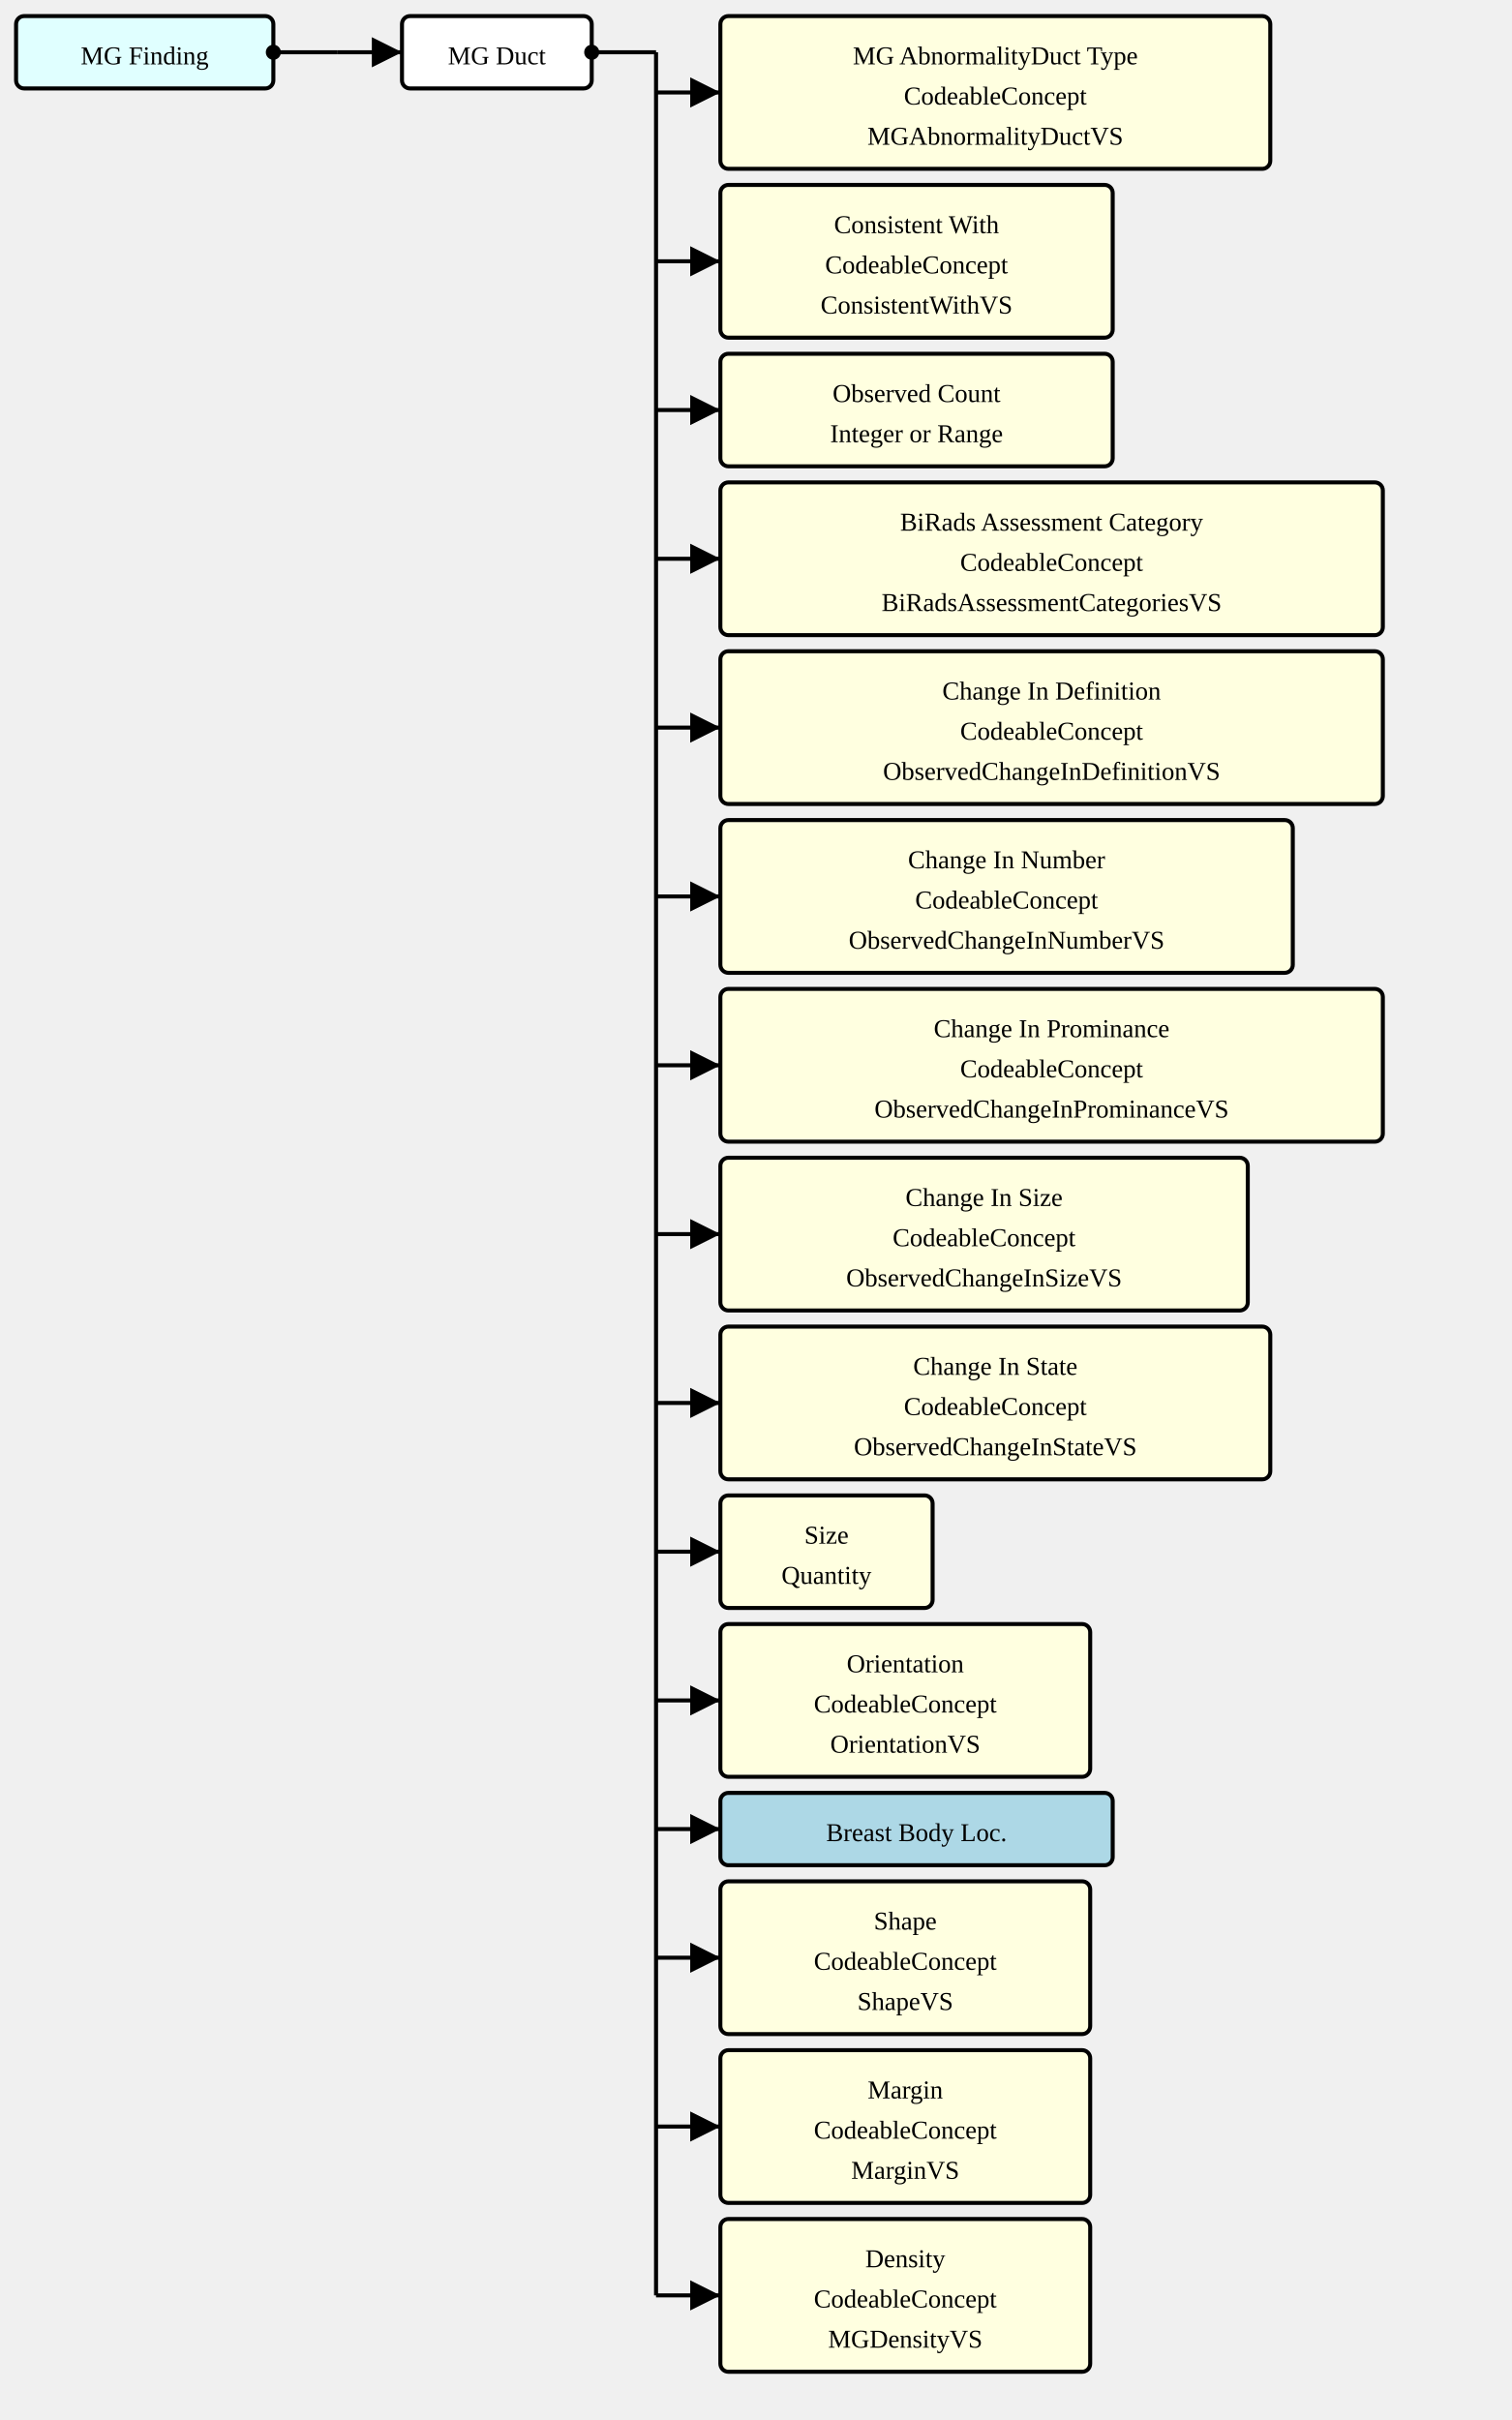
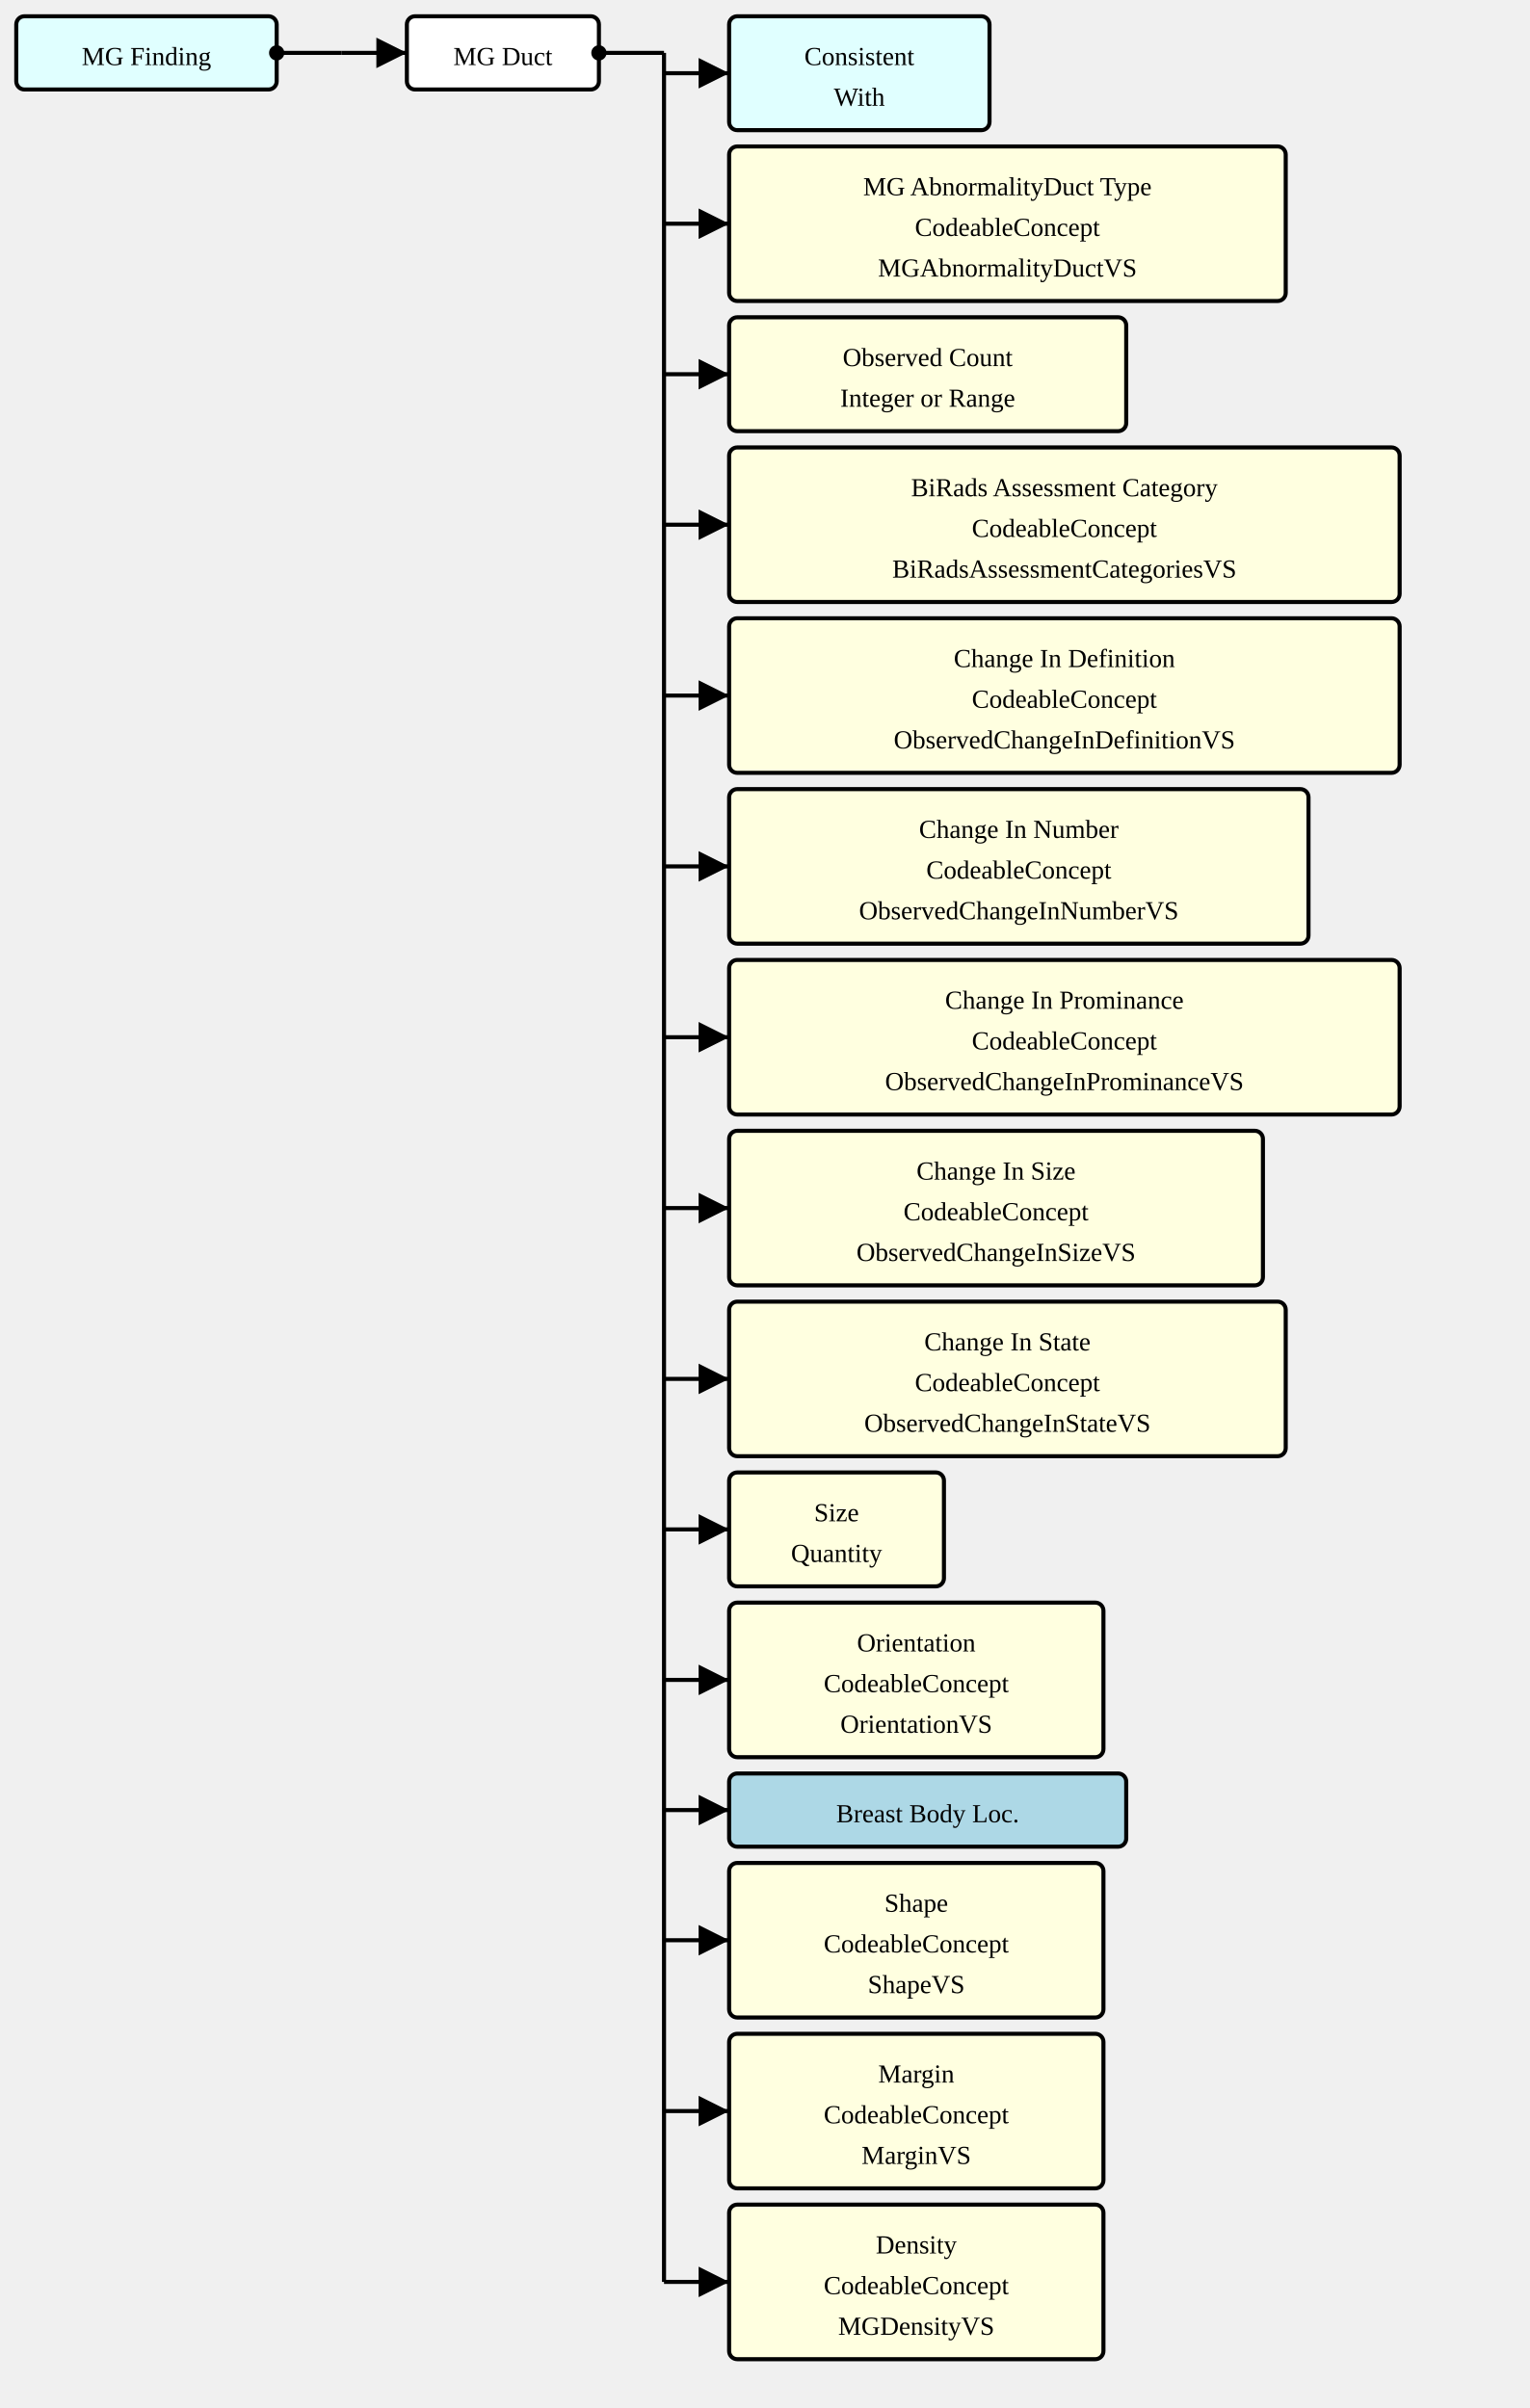
- <svg xmlns="http://www.w3.org/2000/svg" version="1.1" width="705" height="1128.75">
+ <svg xmlns="http://www.w3.org/2000/svg" version="1.1" width="705" height="1110">
  <defs>
    <marker id="arrowStart" markerWidth="3.75" markerHeight="3.75" markerUnits="px" refX="1.875" refY="1.875">
      <circle fill="Black" stroke-width="0" cx="1.875" cy="1.875" r="1.875" />
    </marker>
    <marker id="arrowEnd" markerWidth="7.5" markerHeight="7.5" markerUnits="px" refX="7.5" refY="3.75">
      <polygon fill="Black" stroke-width="0" points="0 0 7.5 3.75 0 7.5" />
    </marker>
  </defs>
  <g>
    <g transform="translate(7.5 7.5)">
      <rect fill="LightCyan" stroke="Black" stroke-width="1.875" x="0" y="0" width="120" height="33.75" rx="3.75" ry="3.75" />
      <a href="./StructureDefinition-MGFinding.html" target="_blank">
        <text x="60" y="22.5" text-anchor="middle">MG Finding</text>
      </a>
    </g>
    <line stroke="Black" stroke-width="1.875" marker-end="url(#arrowEnd)" x1="157.5" y1="24.375" x2="187.5" y2="24.375" />
    <line stroke="Black" stroke-width="1.875" marker-start="url(#arrowStart)" x1="127.5" y1="24.375" x2="157.5" y2="24.375" />
    <line stroke="Black" stroke-width="1.875" x1="157.5" y1="24.375" x2="157.5" y2="24.375" />
  </g>
  <g>
    <g transform="translate(187.5 7.5)">
      <rect fill="White" stroke="Black" stroke-width="1.875" x="0" y="0" width="88.5" height="33.75" rx="3.75" ry="3.75" />
      <text x="44.25" y="22.5" text-anchor="middle">MG Duct</text>
    </g>
-     <line stroke="Black" stroke-width="1.875" marker-end="url(#arrowEnd)" x1="306" y1="43.125" x2="336" y2="43.125" />
-     <line stroke="Black" stroke-width="1.875" marker-end="url(#arrowEnd)" x1="306" y1="121.875" x2="336" y2="121.875" />
-     <line stroke="Black" stroke-width="1.875" marker-end="url(#arrowEnd)" x1="306" y1="191.25" x2="336" y2="191.25" />
-     <line stroke="Black" stroke-width="1.875" marker-end="url(#arrowEnd)" x1="306" y1="260.625" x2="336" y2="260.625" />
-     <line stroke="Black" stroke-width="1.875" marker-end="url(#arrowEnd)" x1="306" y1="339.375" x2="336" y2="339.375" />
-     <line stroke="Black" stroke-width="1.875" marker-end="url(#arrowEnd)" x1="306" y1="418.125" x2="336" y2="418.125" />
-     <line stroke="Black" stroke-width="1.875" marker-end="url(#arrowEnd)" x1="306" y1="496.875" x2="336" y2="496.875" />
-     <line stroke="Black" stroke-width="1.875" marker-end="url(#arrowEnd)" x1="306" y1="575.625" x2="336" y2="575.625" />
-     <line stroke="Black" stroke-width="1.875" marker-end="url(#arrowEnd)" x1="306" y1="654.375" x2="336" y2="654.375" />
-     <line stroke="Black" stroke-width="1.875" marker-end="url(#arrowEnd)" x1="306" y1="723.75" x2="336" y2="723.75" />
-     <line stroke="Black" stroke-width="1.875" marker-end="url(#arrowEnd)" x1="306" y1="793.125" x2="336" y2="793.125" />
-     <line stroke="Black" stroke-width="1.875" marker-end="url(#arrowEnd)" x1="306" y1="853.125" x2="336" y2="853.125" />
-     <line stroke="Black" stroke-width="1.875" marker-end="url(#arrowEnd)" x1="306" y1="913.125" x2="336" y2="913.125" />
-     <line stroke="Black" stroke-width="1.875" marker-end="url(#arrowEnd)" x1="306" y1="991.875" x2="336" y2="991.875" />
-     <line stroke="Black" stroke-width="1.875" marker-end="url(#arrowEnd)" x1="306" y1="1070.625" x2="336" y2="1070.625" />
+     <line stroke="Black" stroke-width="1.875" marker-end="url(#arrowEnd)" x1="306" y1="33.75" x2="336" y2="33.75" />
+     <line stroke="Black" stroke-width="1.875" marker-end="url(#arrowEnd)" x1="306" y1="103.125" x2="336" y2="103.125" />
+     <line stroke="Black" stroke-width="1.875" marker-end="url(#arrowEnd)" x1="306" y1="172.5" x2="336" y2="172.5" />
+     <line stroke="Black" stroke-width="1.875" marker-end="url(#arrowEnd)" x1="306" y1="241.875" x2="336" y2="241.875" />
+     <line stroke="Black" stroke-width="1.875" marker-end="url(#arrowEnd)" x1="306" y1="320.625" x2="336" y2="320.625" />
+     <line stroke="Black" stroke-width="1.875" marker-end="url(#arrowEnd)" x1="306" y1="399.375" x2="336" y2="399.375" />
+     <line stroke="Black" stroke-width="1.875" marker-end="url(#arrowEnd)" x1="306" y1="478.125" x2="336" y2="478.125" />
+     <line stroke="Black" stroke-width="1.875" marker-end="url(#arrowEnd)" x1="306" y1="556.875" x2="336" y2="556.875" />
+     <line stroke="Black" stroke-width="1.875" marker-end="url(#arrowEnd)" x1="306" y1="635.625" x2="336" y2="635.625" />
+     <line stroke="Black" stroke-width="1.875" marker-end="url(#arrowEnd)" x1="306" y1="705" x2="336" y2="705" />
+     <line stroke="Black" stroke-width="1.875" marker-end="url(#arrowEnd)" x1="306" y1="774.375" x2="336" y2="774.375" />
+     <line stroke="Black" stroke-width="1.875" marker-end="url(#arrowEnd)" x1="306" y1="834.375" x2="336" y2="834.375" />
+     <line stroke="Black" stroke-width="1.875" marker-end="url(#arrowEnd)" x1="306" y1="894.375" x2="336" y2="894.375" />
+     <line stroke="Black" stroke-width="1.875" marker-end="url(#arrowEnd)" x1="306" y1="973.125" x2="336" y2="973.125" />
+     <line stroke="Black" stroke-width="1.875" marker-end="url(#arrowEnd)" x1="306" y1="1051.875" x2="336" y2="1051.875" />
    <line stroke="Black" stroke-width="1.875" marker-start="url(#arrowStart)" x1="276" y1="24.375" x2="306" y2="24.375" />
-     <line stroke="Black" stroke-width="1.875" x1="306" y1="24.375" x2="306" y2="1070.625" />
+     <line stroke="Black" stroke-width="1.875" x1="306" y1="24.375" x2="306" y2="1051.875" />
  </g>
  <g>
    <g transform="translate(336 7.5)">
+       <rect fill="LightCyan" stroke="Black" stroke-width="1.875" x="0" y="0" width="120" height="52.5" rx="3.75" ry="3.75" />
+       <a href="./StructureDefinition-ConsistentWith.html" target="_blank">
+         <text x="60" y="22.5" text-anchor="middle">Consistent</text>
+       </a>
+       <a href="./StructureDefinition-ConsistentWith.html" target="_blank">
+         <text x="60" y="41.25" text-anchor="middle">With</text>
+       </a>
+     </g>
+     <g transform="translate(336 67.5)">
      <rect fill="LightYellow" stroke="Black" stroke-width="1.875" x="0" y="0" width="256.5" height="71.25" rx="3.75" ry="3.75" />
      <text x="128.25" y="22.5" text-anchor="middle">MG AbnormalityDuct Type</text>
      <text x="128.25" y="41.25" text-anchor="middle">CodeableConcept</text>
      <a href="./ValueSet-MGAbnormalityDuctVS.html" target="_blank">
        <text x="128.25" y="60" text-anchor="middle">MGAbnormalityDuctVS</text>
      </a>
    </g>
-     <g transform="translate(336 86.25)">
-       <rect fill="LightYellow" stroke="Black" stroke-width="1.875" x="0" y="0" width="183" height="71.25" rx="3.75" ry="3.75" />
-       <text x="91.5" y="22.5" text-anchor="middle">Consistent With</text>
-       <text x="91.5" y="41.25" text-anchor="middle">CodeableConcept</text>
-       <a href="./ValueSet-ConsistentWithVS.html" target="_blank">
-         <text x="91.5" y="60" text-anchor="middle">ConsistentWithVS</text>
-       </a>
-     </g>
-     <g transform="translate(336 165)">
+     <g transform="translate(336 146.25)">
      <rect fill="LightYellow" stroke="Black" stroke-width="1.875" x="0" y="0" width="183" height="52.5" rx="3.75" ry="3.75" />
      <text x="91.5" y="22.5" text-anchor="middle">Observed Count</text>
      <text x="91.5" y="41.25" text-anchor="middle">Integer or Range</text>
    </g>
-     <g transform="translate(336 225)">
+     <g transform="translate(336 206.25)">
      <rect fill="LightYellow" stroke="Black" stroke-width="1.875" x="0" y="0" width="309" height="71.25" rx="3.75" ry="3.75" />
      <text x="154.5" y="22.5" text-anchor="middle">BiRads Assessment Category</text>
      <text x="154.5" y="41.25" text-anchor="middle">CodeableConcept</text>
      <a href="./ValueSet-BiRadsAssessmentCategoriesVS.html" target="_blank">
        <text x="154.5" y="60" text-anchor="middle">BiRadsAssessmentCategoriesVS</text>
      </a>
    </g>
-     <g transform="translate(336 303.75)">
+     <g transform="translate(336 285)">
      <rect fill="LightYellow" stroke="Black" stroke-width="1.875" x="0" y="0" width="309" height="71.25" rx="3.75" ry="3.75" />
      <text x="154.5" y="22.5" text-anchor="middle">Change In Definition</text>
      <text x="154.5" y="41.25" text-anchor="middle">CodeableConcept</text>
      <a href="./ValueSet-ObservedChangeInDefinitionVS.html" target="_blank">
        <text x="154.5" y="60" text-anchor="middle">ObservedChangeInDefinitionVS</text>
      </a>
    </g>
-     <g transform="translate(336 382.5)">
+     <g transform="translate(336 363.75)">
      <rect fill="LightYellow" stroke="Black" stroke-width="1.875" x="0" y="0" width="267" height="71.25" rx="3.75" ry="3.75" />
      <text x="133.5" y="22.5" text-anchor="middle">Change In Number</text>
      <text x="133.5" y="41.25" text-anchor="middle">CodeableConcept</text>
      <a href="./ValueSet-ObservedChangeInNumberVS.html" target="_blank">
        <text x="133.5" y="60" text-anchor="middle">ObservedChangeInNumberVS</text>
      </a>
    </g>
-     <g transform="translate(336 461.25)">
+     <g transform="translate(336 442.5)">
      <rect fill="LightYellow" stroke="Black" stroke-width="1.875" x="0" y="0" width="309" height="71.25" rx="3.75" ry="3.75" />
      <text x="154.5" y="22.5" text-anchor="middle">Change In Prominance</text>
      <text x="154.5" y="41.25" text-anchor="middle">CodeableConcept</text>
      <a href="./ValueSet-ObservedChangeInProminanceVS.html" target="_blank">
        <text x="154.5" y="60" text-anchor="middle">ObservedChangeInProminanceVS</text>
      </a>
    </g>
-     <g transform="translate(336 540)">
+     <g transform="translate(336 521.25)">
      <rect fill="LightYellow" stroke="Black" stroke-width="1.875" x="0" y="0" width="246" height="71.25" rx="3.75" ry="3.75" />
      <text x="123" y="22.5" text-anchor="middle">Change In Size</text>
      <text x="123" y="41.25" text-anchor="middle">CodeableConcept</text>
      <a href="./ValueSet-ObservedChangeInSizeVS.html" target="_blank">
        <text x="123" y="60" text-anchor="middle">ObservedChangeInSizeVS</text>
      </a>
    </g>
-     <g transform="translate(336 618.75)">
+     <g transform="translate(336 600)">
      <rect fill="LightYellow" stroke="Black" stroke-width="1.875" x="0" y="0" width="256.5" height="71.25" rx="3.75" ry="3.75" />
      <text x="128.25" y="22.5" text-anchor="middle">Change In State</text>
      <text x="128.25" y="41.25" text-anchor="middle">CodeableConcept</text>
      <a href="./ValueSet-ObservedChangeInStateVS.html" target="_blank">
        <text x="128.25" y="60" text-anchor="middle">ObservedChangeInStateVS</text>
      </a>
    </g>
-     <g transform="translate(336 697.5)">
+     <g transform="translate(336 678.75)">
      <rect fill="LightYellow" stroke="Black" stroke-width="1.875" x="0" y="0" width="99" height="52.5" rx="3.75" ry="3.75" />
      <text x="49.5" y="22.5" text-anchor="middle">Size</text>
      <text x="49.5" y="41.25" text-anchor="middle">Quantity</text>
    </g>
-     <g transform="translate(336 757.5)">
+     <g transform="translate(336 738.75)">
      <rect fill="LightYellow" stroke="Black" stroke-width="1.875" x="0" y="0" width="172.5" height="71.25" rx="3.75" ry="3.75" />
      <text x="86.25" y="22.5" text-anchor="middle">Orientation</text>
      <text x="86.25" y="41.25" text-anchor="middle">CodeableConcept</text>
      <a href="./ValueSet-OrientationVS.html" target="_blank">
        <text x="86.25" y="60" text-anchor="middle">OrientationVS</text>
      </a>
    </g>
-     <g transform="translate(336 836.25)">
+     <g transform="translate(336 817.5)">
      <rect fill="LightBlue" stroke="Black" stroke-width="1.875" x="0" y="0" width="183" height="33.75" rx="3.75" ry="3.75" />
      <a href="./StructureDefinition-BreastBodyLocationExtension.html" target="_blank">
        <text x="91.5" y="22.5" text-anchor="middle">Breast Body Loc.</text>
      </a>
    </g>
-     <g transform="translate(336 877.5)">
+     <g transform="translate(336 858.75)">
      <rect fill="LightYellow" stroke="Black" stroke-width="1.875" x="0" y="0" width="172.5" height="71.25" rx="3.75" ry="3.75" />
      <text x="86.25" y="22.5" text-anchor="middle">Shape</text>
      <text x="86.25" y="41.25" text-anchor="middle">CodeableConcept</text>
      <a href="./ValueSet-ShapeVS.html" target="_blank">
        <text x="86.25" y="60" text-anchor="middle">ShapeVS</text>
      </a>
    </g>
-     <g transform="translate(336 956.25)">
+     <g transform="translate(336 937.5)">
      <rect fill="LightYellow" stroke="Black" stroke-width="1.875" x="0" y="0" width="172.5" height="71.25" rx="3.75" ry="3.75" />
      <text x="86.25" y="22.5" text-anchor="middle">Margin</text>
      <text x="86.25" y="41.25" text-anchor="middle">CodeableConcept</text>
      <a href="./ValueSet-MarginVS.html" target="_blank">
        <text x="86.25" y="60" text-anchor="middle">MarginVS</text>
      </a>
    </g>
-     <g transform="translate(336 1035)">
+     <g transform="translate(336 1016.25)">
      <rect fill="LightYellow" stroke="Black" stroke-width="1.875" x="0" y="0" width="172.5" height="71.25" rx="3.75" ry="3.75" />
      <text x="86.25" y="22.5" text-anchor="middle">Density</text>
      <text x="86.25" y="41.25" text-anchor="middle">CodeableConcept</text>
      <a href="./ValueSet-MGDensityVS.html" target="_blank">
        <text x="86.25" y="60" text-anchor="middle">MGDensityVS</text>
      </a>
    </g>
  </g>
</svg>
